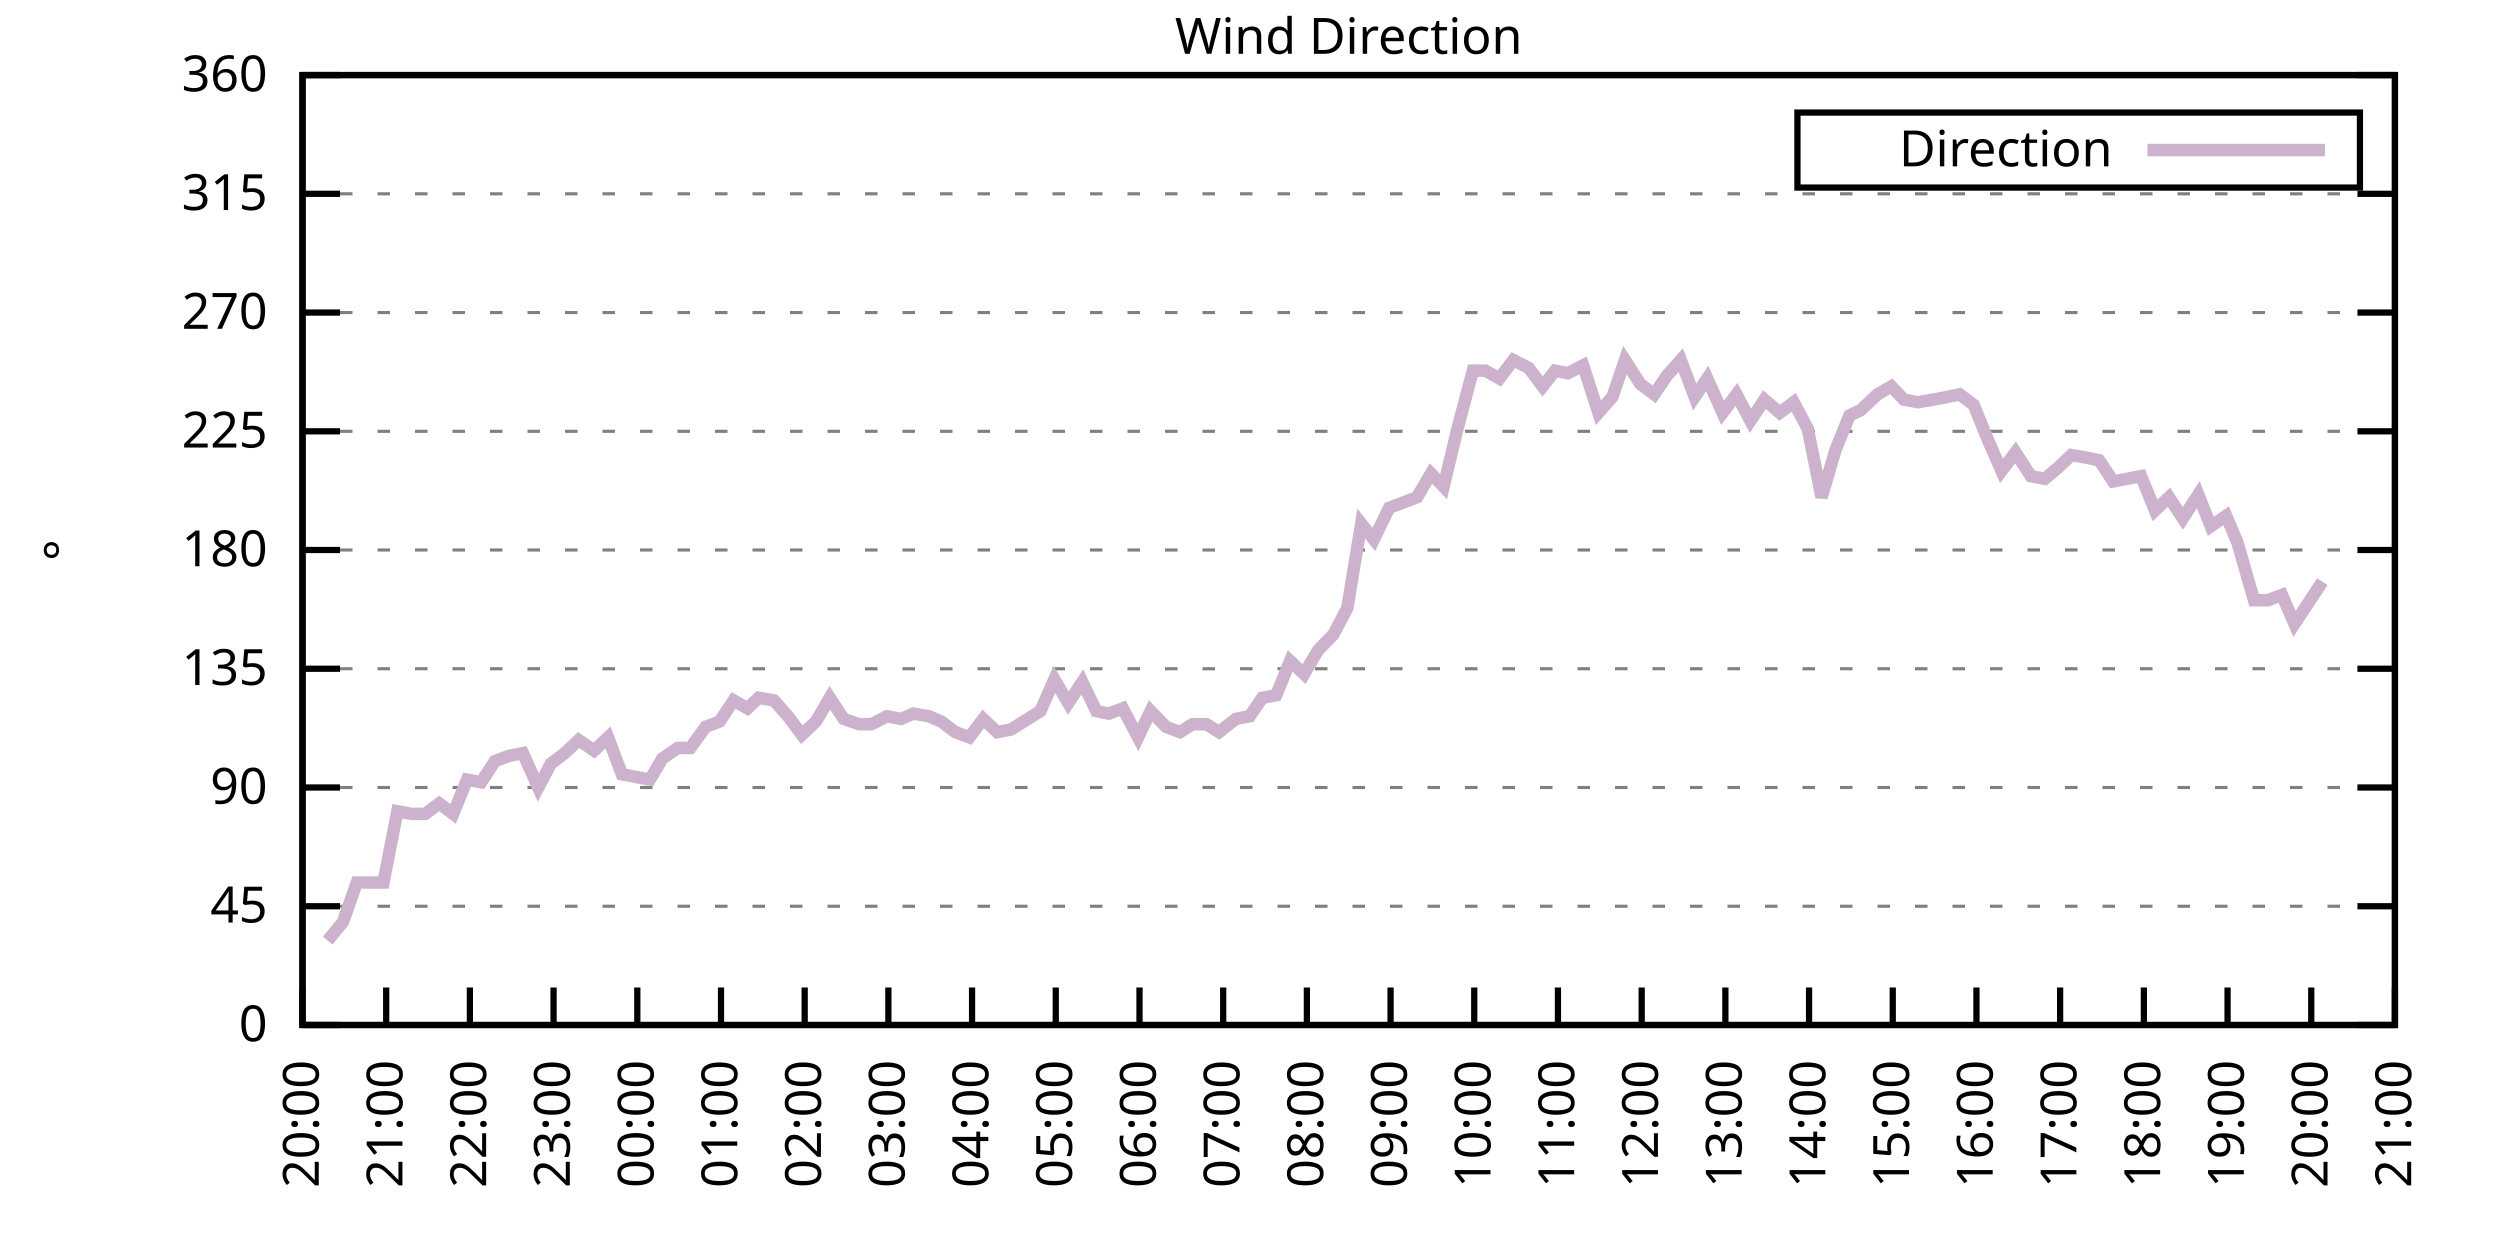
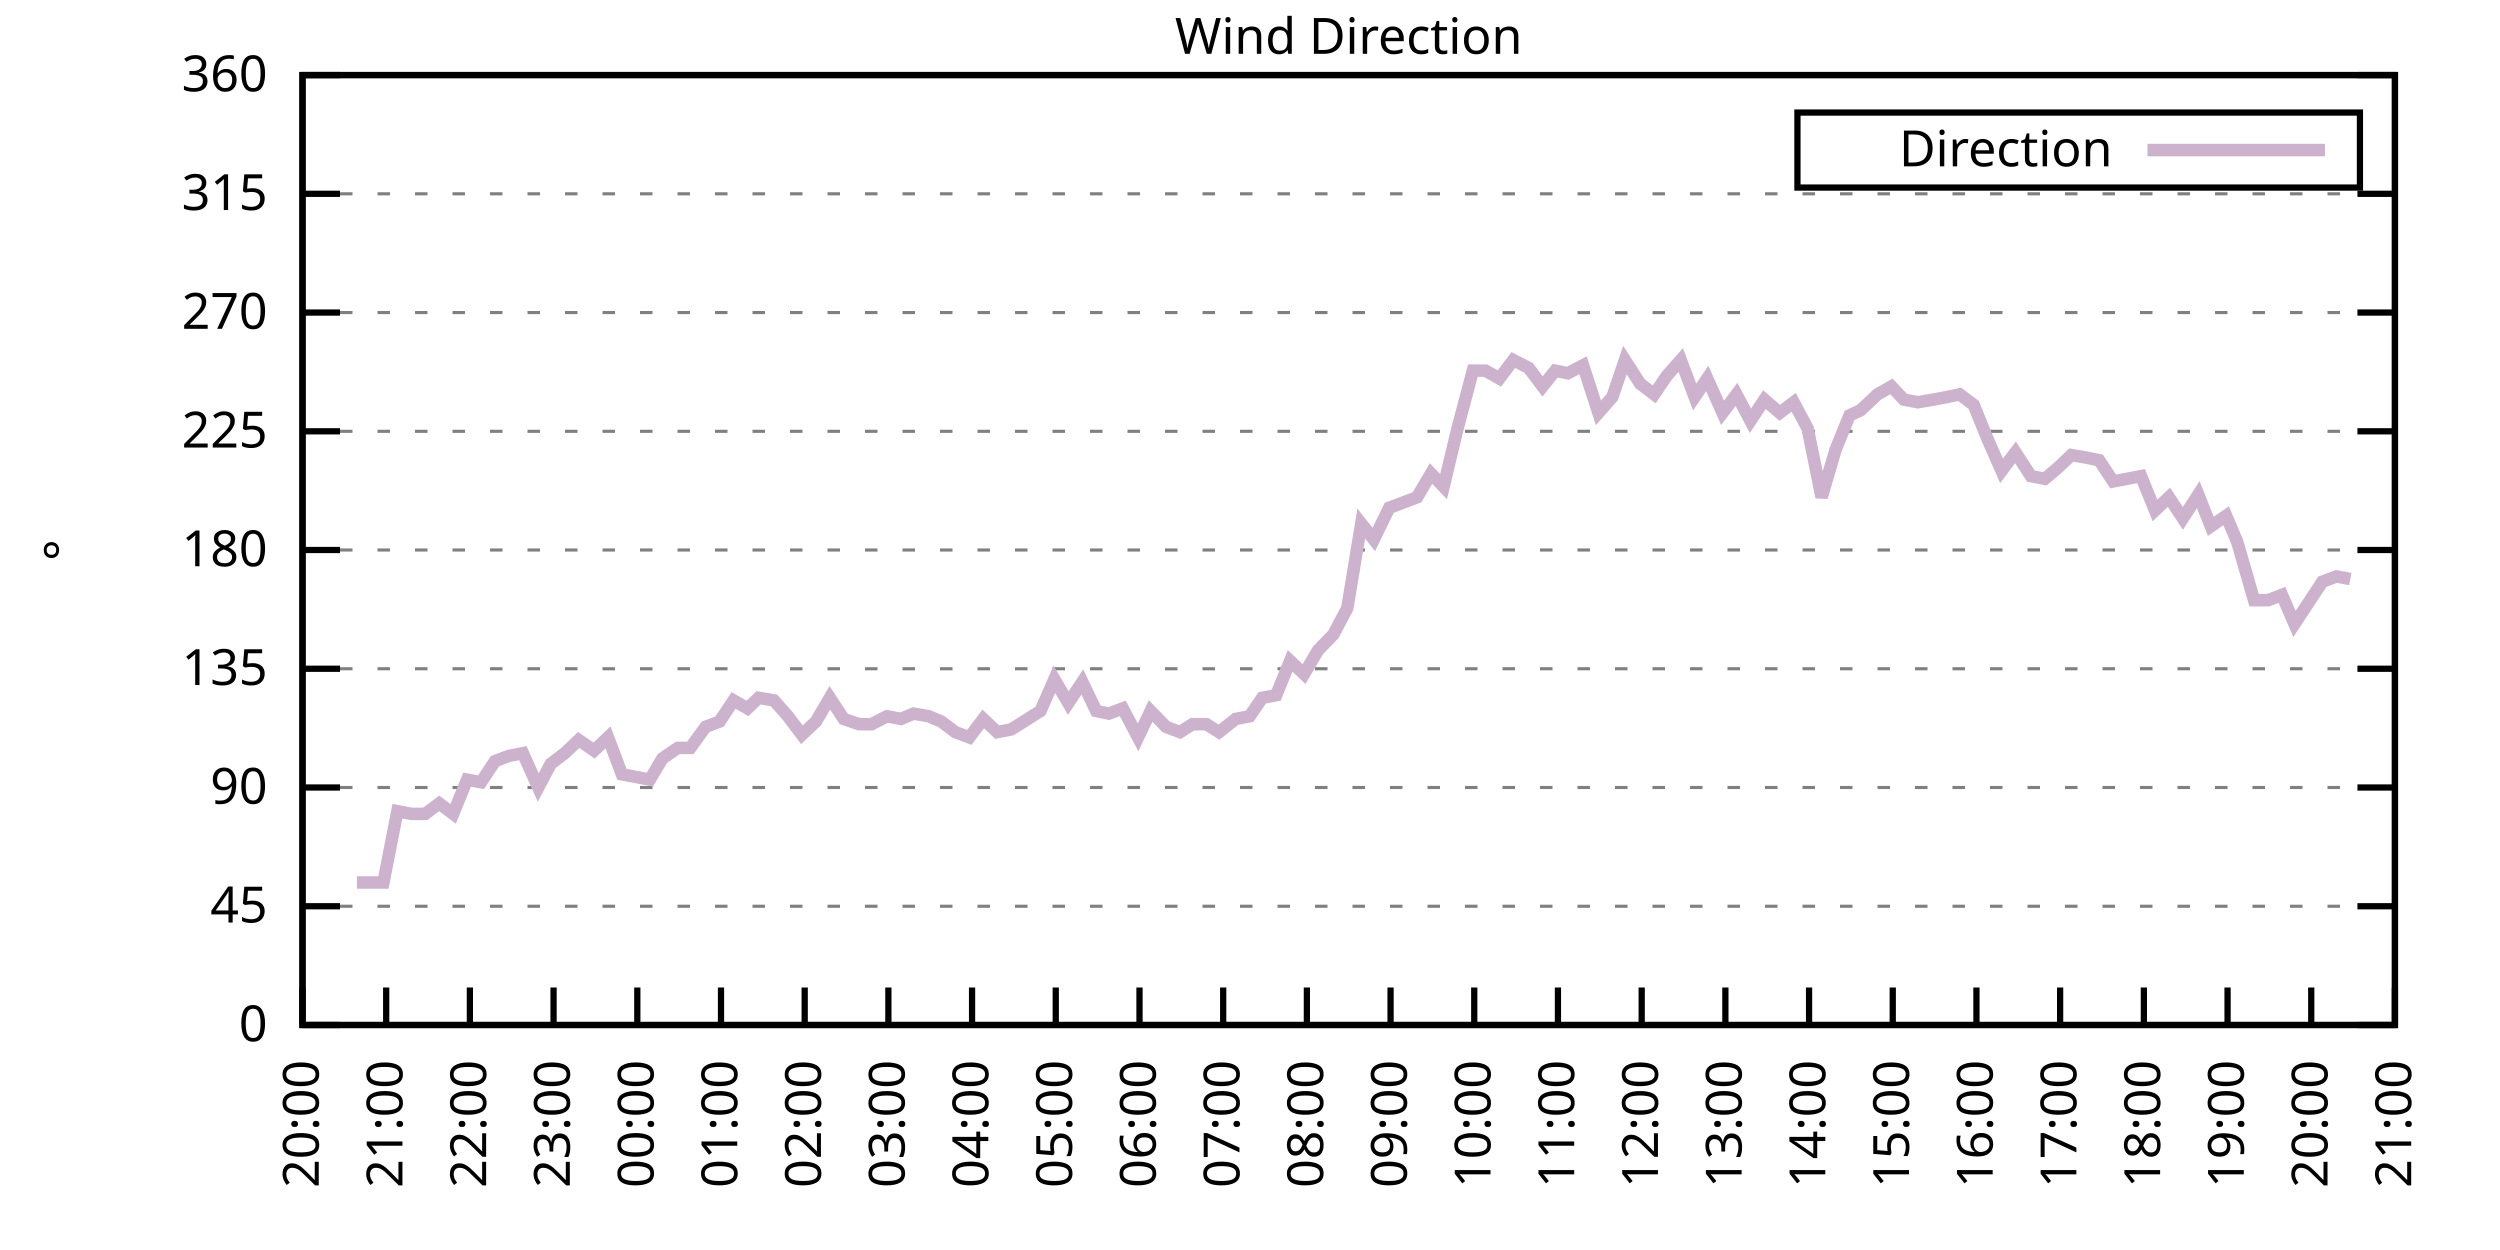
<svg xmlns="http://www.w3.org/2000/svg" xmlns:xlink="http://www.w3.org/1999/xlink" width="400" height="200" viewBox="0 0 400 200">
  <g id="gnuplot_canvas">
    <rect x="0" y="0" width="400" height="200" fill="none" />
    <defs>
      <circle id="gpDot" r="0.5" stroke-width="0.5" stroke="currentColor" />
      <path id="gpPt0" stroke-width="0.333" stroke="currentColor" d="M-1,0 h2 M0,-1 v2" />
      <path id="gpPt1" stroke-width="0.333" stroke="currentColor" d="M-1,-1 L1,1 M1,-1 L-1,1" />
      <path id="gpPt2" stroke-width="0.333" stroke="currentColor" d="M-1,0 L1,0 M0,-1 L0,1 M-1,-1 L1,1 M-1,1 L1,-1" />
      <rect id="gpPt3" stroke-width="0.333" stroke="currentColor" x="-1" y="-1" width="2" height="2" />
      <rect id="gpPt4" stroke-width="0.333" stroke="currentColor" fill="currentColor" x="-1" y="-1" width="2" height="2" />
      <circle id="gpPt5" stroke-width="0.333" stroke="currentColor" cx="0" cy="0" r="1" />
      <use xlink:href="#gpPt5" id="gpPt6" fill="currentColor" stroke="none" />
      <path id="gpPt7" stroke-width="0.333" stroke="currentColor" d="M0,-1.33 L-1.33,0.67 L1.33,0.67 z" />
      <use xlink:href="#gpPt7" id="gpPt8" fill="currentColor" stroke="none" />
      <use xlink:href="#gpPt7" id="gpPt9" stroke="currentColor" transform="rotate(180)" />
      <use xlink:href="#gpPt9" id="gpPt10" fill="currentColor" stroke="none" />
      <use xlink:href="#gpPt3" id="gpPt11" stroke="currentColor" transform="rotate(45)" />
      <use xlink:href="#gpPt11" id="gpPt12" fill="currentColor" stroke="none" />
      <path id="gpPt13" stroke-width="0.333" stroke="currentColor" d="M0,1.330 L1.265,0.411 L0.782,-1.067 L-0.782,-1.076 L-1.265,0.411 z" />
      <use xlink:href="#gpPt13" id="gpPt14" fill="currentColor" stroke="none" />
      <filter id="textbox" filterUnits="objectBoundingBox" x="0" y="0" height="1" width="1">
        <feFlood flood-color="white" flood-opacity="1" result="bgnd" />
        <feComposite in="SourceGraphic" in2="bgnd" operator="atop" />
      </filter>
      <filter id="greybox" filterUnits="objectBoundingBox" x="0" y="0" height="1" width="1">
        <feFlood flood-color="lightgrey" flood-opacity="1" result="grey" />
        <feComposite in="SourceGraphic" in2="grey" operator="atop" />
      </filter>
    </defs>
    <g fill="none" color="white" stroke="currentColor" stroke-width="1.00" stroke-linecap="butt" stroke-linejoin="miter">
</g>
    <g fill="none" color="black" stroke="currentColor" stroke-width="1.00" stroke-linecap="butt" stroke-linejoin="miter">
      <g stroke="none" shape-rendering="crispEdges">
        <polygon fill="rgb(255, 255, 255)" points="48.40,164.00 383.18,164.00 383.18,12.02 48.40,12.02 " />
      </g>
    </g>
    <g fill="none" color="black" stroke="currentColor" stroke-width="1.00" stroke-linecap="butt" stroke-linejoin="miter">
</g>
    <g fill="none" color="black" stroke="black" stroke-width="0.50" stroke-linecap="butt" stroke-linejoin="miter">
</g>
    <g fill="none" color="gray" stroke="currentColor" stroke-width="0.50" stroke-linecap="butt" stroke-linejoin="miter">
      <path stroke="gray" stroke-dasharray="2,4" class="gridline" d="M48.40,164.00 L383.19,164.00  " />
    </g>
    <g fill="none" color="gray" stroke="gray" stroke-width="1.00" stroke-linecap="butt" stroke-linejoin="miter">
</g>
    <g fill="none" color="black" stroke="currentColor" stroke-width="1.00" stroke-linecap="butt" stroke-linejoin="miter">
      <path stroke="black" d="M48.40,164.00 L54.40,164.00 M383.19,164.00 L377.19,164.00  " />
      <g transform="translate(42.80,166.60)" stroke="none" fill="black" font-family="Sans" font-size="8.00" text-anchor="end">
        <text>
          <tspan font-family="Sans"> 0</tspan>
        </text>
      </g>
    </g>
    <g fill="none" color="black" stroke="currentColor" stroke-width="1.00" stroke-linecap="butt" stroke-linejoin="miter">
</g>
    <g fill="none" color="black" stroke="black" stroke-width="0.50" stroke-linecap="butt" stroke-linejoin="miter">
</g>
    <g fill="none" color="gray" stroke="currentColor" stroke-width="0.50" stroke-linecap="butt" stroke-linejoin="miter">
      <path stroke="gray" stroke-dasharray="2,4" class="gridline" d="M48.40,145.00 L383.19,145.00  " />
    </g>
    <g fill="none" color="gray" stroke="gray" stroke-width="1.00" stroke-linecap="butt" stroke-linejoin="miter">
</g>
    <g fill="none" color="black" stroke="currentColor" stroke-width="1.00" stroke-linecap="butt" stroke-linejoin="miter">
      <path stroke="black" d="M48.40,145.00 L54.40,145.00 M383.19,145.00 L377.19,145.00  " />
      <g transform="translate(42.80,147.60)" stroke="none" fill="black" font-family="Sans" font-size="8.00" text-anchor="end">
        <text>
          <tspan font-family="Sans"> 45</tspan>
        </text>
      </g>
    </g>
    <g fill="none" color="black" stroke="currentColor" stroke-width="1.00" stroke-linecap="butt" stroke-linejoin="miter">
</g>
    <g fill="none" color="black" stroke="black" stroke-width="0.50" stroke-linecap="butt" stroke-linejoin="miter">
</g>
    <g fill="none" color="gray" stroke="currentColor" stroke-width="0.50" stroke-linecap="butt" stroke-linejoin="miter">
      <path stroke="gray" stroke-dasharray="2,4" class="gridline" d="M48.40,126.00 L383.19,126.00  " />
    </g>
    <g fill="none" color="gray" stroke="gray" stroke-width="1.00" stroke-linecap="butt" stroke-linejoin="miter">
</g>
    <g fill="none" color="black" stroke="currentColor" stroke-width="1.00" stroke-linecap="butt" stroke-linejoin="miter">
      <path stroke="black" d="M48.40,126.00 L54.40,126.00 M383.19,126.00 L377.19,126.00  " />
      <g transform="translate(42.80,128.60)" stroke="none" fill="black" font-family="Sans" font-size="8.00" text-anchor="end">
        <text>
          <tspan font-family="Sans"> 90</tspan>
        </text>
      </g>
    </g>
    <g fill="none" color="black" stroke="currentColor" stroke-width="1.00" stroke-linecap="butt" stroke-linejoin="miter">
</g>
    <g fill="none" color="black" stroke="black" stroke-width="0.50" stroke-linecap="butt" stroke-linejoin="miter">
</g>
    <g fill="none" color="gray" stroke="currentColor" stroke-width="0.50" stroke-linecap="butt" stroke-linejoin="miter">
      <path stroke="gray" stroke-dasharray="2,4" class="gridline" d="M48.40,107.00 L383.19,107.00  " />
    </g>
    <g fill="none" color="gray" stroke="gray" stroke-width="1.00" stroke-linecap="butt" stroke-linejoin="miter">
</g>
    <g fill="none" color="black" stroke="currentColor" stroke-width="1.00" stroke-linecap="butt" stroke-linejoin="miter">
      <path stroke="black" d="M48.40,107.00 L54.40,107.00 M383.19,107.00 L377.19,107.00  " />
      <g transform="translate(42.80,109.60)" stroke="none" fill="black" font-family="Sans" font-size="8.00" text-anchor="end">
        <text>
          <tspan font-family="Sans"> 135</tspan>
        </text>
      </g>
    </g>
    <g fill="none" color="black" stroke="currentColor" stroke-width="1.00" stroke-linecap="butt" stroke-linejoin="miter">
</g>
    <g fill="none" color="black" stroke="black" stroke-width="0.50" stroke-linecap="butt" stroke-linejoin="miter">
</g>
    <g fill="none" color="gray" stroke="currentColor" stroke-width="0.50" stroke-linecap="butt" stroke-linejoin="miter">
      <path stroke="gray" stroke-dasharray="2,4" class="gridline" d="M48.40,88.00 L383.19,88.00  " />
    </g>
    <g fill="none" color="gray" stroke="gray" stroke-width="1.00" stroke-linecap="butt" stroke-linejoin="miter">
</g>
    <g fill="none" color="black" stroke="currentColor" stroke-width="1.00" stroke-linecap="butt" stroke-linejoin="miter">
      <path stroke="black" d="M48.40,88.00 L54.40,88.00 M383.19,88.00 L377.19,88.00  " />
      <g transform="translate(42.80,90.60)" stroke="none" fill="black" font-family="Sans" font-size="8.00" text-anchor="end">
        <text>
          <tspan font-family="Sans"> 180</tspan>
        </text>
      </g>
    </g>
    <g fill="none" color="black" stroke="currentColor" stroke-width="1.00" stroke-linecap="butt" stroke-linejoin="miter">
</g>
    <g fill="none" color="black" stroke="black" stroke-width="0.50" stroke-linecap="butt" stroke-linejoin="miter">
</g>
    <g fill="none" color="gray" stroke="currentColor" stroke-width="0.50" stroke-linecap="butt" stroke-linejoin="miter">
      <path stroke="gray" stroke-dasharray="2,4" class="gridline" d="M48.40,69.01 L383.19,69.01  " />
    </g>
    <g fill="none" color="gray" stroke="gray" stroke-width="1.00" stroke-linecap="butt" stroke-linejoin="miter">
</g>
    <g fill="none" color="black" stroke="currentColor" stroke-width="1.00" stroke-linecap="butt" stroke-linejoin="miter">
      <path stroke="black" d="M48.40,69.01 L54.40,69.01 M383.19,69.01 L377.19,69.01  " />
      <g transform="translate(42.80,71.61)" stroke="none" fill="black" font-family="Sans" font-size="8.00" text-anchor="end">
        <text>
          <tspan font-family="Sans"> 225</tspan>
        </text>
      </g>
    </g>
    <g fill="none" color="black" stroke="currentColor" stroke-width="1.00" stroke-linecap="butt" stroke-linejoin="miter">
</g>
    <g fill="none" color="black" stroke="black" stroke-width="0.50" stroke-linecap="butt" stroke-linejoin="miter">
</g>
    <g fill="none" color="gray" stroke="currentColor" stroke-width="0.50" stroke-linecap="butt" stroke-linejoin="miter">
      <path stroke="gray" stroke-dasharray="2,4" class="gridline" d="M48.40,50.01 L383.19,50.01  " />
    </g>
    <g fill="none" color="gray" stroke="gray" stroke-width="1.00" stroke-linecap="butt" stroke-linejoin="miter">
</g>
    <g fill="none" color="black" stroke="currentColor" stroke-width="1.00" stroke-linecap="butt" stroke-linejoin="miter">
      <path stroke="black" d="M48.40,50.01 L54.40,50.01 M383.19,50.01 L377.19,50.01  " />
      <g transform="translate(42.80,52.61)" stroke="none" fill="black" font-family="Sans" font-size="8.00" text-anchor="end">
        <text>
          <tspan font-family="Sans"> 270</tspan>
        </text>
      </g>
    </g>
    <g fill="none" color="black" stroke="currentColor" stroke-width="1.00" stroke-linecap="butt" stroke-linejoin="miter">
</g>
    <g fill="none" color="black" stroke="black" stroke-width="0.50" stroke-linecap="butt" stroke-linejoin="miter">
</g>
    <g fill="none" color="gray" stroke="currentColor" stroke-width="0.50" stroke-linecap="butt" stroke-linejoin="miter">
      <path stroke="gray" stroke-dasharray="2,4" class="gridline" d="M48.40,31.01 L383.19,31.01  " />
    </g>
    <g fill="none" color="gray" stroke="gray" stroke-width="1.00" stroke-linecap="butt" stroke-linejoin="miter">
</g>
    <g fill="none" color="black" stroke="currentColor" stroke-width="1.00" stroke-linecap="butt" stroke-linejoin="miter">
      <path stroke="black" d="M48.40,31.01 L54.40,31.01 M383.19,31.01 L377.19,31.01  " />
      <g transform="translate(42.80,33.61)" stroke="none" fill="black" font-family="Sans" font-size="8.00" text-anchor="end">
        <text>
          <tspan font-family="Sans"> 315</tspan>
        </text>
      </g>
    </g>
    <g fill="none" color="black" stroke="currentColor" stroke-width="1.00" stroke-linecap="butt" stroke-linejoin="miter">
</g>
    <g fill="none" color="black" stroke="black" stroke-width="0.50" stroke-linecap="butt" stroke-linejoin="miter">
</g>
    <g fill="none" color="gray" stroke="currentColor" stroke-width="0.50" stroke-linecap="butt" stroke-linejoin="miter">
      <path stroke="gray" stroke-dasharray="2,4" class="gridline" d="M48.40,12.01 L383.19,12.01  " />
    </g>
    <g fill="none" color="gray" stroke="gray" stroke-width="1.00" stroke-linecap="butt" stroke-linejoin="miter">
</g>
    <g fill="none" color="black" stroke="currentColor" stroke-width="1.00" stroke-linecap="butt" stroke-linejoin="miter">
      <path stroke="black" d="M48.40,12.01 L54.40,12.01 M383.19,12.01 L377.19,12.01  " />
      <g transform="translate(42.80,14.61)" stroke="none" fill="black" font-family="Sans" font-size="8.00" text-anchor="end">
        <text>
          <tspan font-family="Sans"> 360</tspan>
        </text>
      </g>
    </g>
    <g fill="none" color="black" stroke="currentColor" stroke-width="1.00" stroke-linecap="butt" stroke-linejoin="miter">
      <path stroke="black" d="M48.40,164.00 L48.40,158.00  " />
      <g transform="translate(51.00,169.60) rotate(270.00)" stroke="none" fill="black" font-family="Sans" font-size="8.00" text-anchor="end">
        <text>
          <tspan font-family="Sans">20:00</tspan>
        </text>
      </g>
    </g>
    <g fill="none" color="black" stroke="currentColor" stroke-width="1.00" stroke-linecap="butt" stroke-linejoin="miter">
      <path stroke="black" d="M61.79,164.00 L61.79,158.00  " />
      <g transform="translate(64.39,169.60) rotate(270.00)" stroke="none" fill="black" font-family="Sans" font-size="8.00" text-anchor="end">
        <text>
          <tspan font-family="Sans">21:00</tspan>
        </text>
      </g>
    </g>
    <g fill="none" color="black" stroke="currentColor" stroke-width="1.00" stroke-linecap="butt" stroke-linejoin="miter">
      <path stroke="black" d="M75.18,164.00 L75.18,158.00  " />
      <g transform="translate(77.78,169.60) rotate(270.00)" stroke="none" fill="black" font-family="Sans" font-size="8.00" text-anchor="end">
        <text>
          <tspan font-family="Sans">22:00</tspan>
        </text>
      </g>
    </g>
    <g fill="none" color="black" stroke="currentColor" stroke-width="1.00" stroke-linecap="butt" stroke-linejoin="miter">
      <path stroke="black" d="M88.57,164.00 L88.57,158.00  " />
      <g transform="translate(91.17,169.60) rotate(270.00)" stroke="none" fill="black" font-family="Sans" font-size="8.00" text-anchor="end">
        <text>
          <tspan font-family="Sans">23:00</tspan>
        </text>
      </g>
    </g>
    <g fill="none" color="black" stroke="currentColor" stroke-width="1.00" stroke-linecap="butt" stroke-linejoin="miter">
      <path stroke="black" d="M101.97,164.00 L101.97,158.00  " />
      <g transform="translate(104.57,169.60) rotate(270.00)" stroke="none" fill="black" font-family="Sans" font-size="8.00" text-anchor="end">
        <text>
          <tspan font-family="Sans">00:00</tspan>
        </text>
      </g>
    </g>
    <g fill="none" color="black" stroke="currentColor" stroke-width="1.00" stroke-linecap="butt" stroke-linejoin="miter">
      <path stroke="black" d="M115.36,164.00 L115.36,158.00  " />
      <g transform="translate(117.96,169.60) rotate(270.00)" stroke="none" fill="black" font-family="Sans" font-size="8.00" text-anchor="end">
        <text>
          <tspan font-family="Sans">01:00</tspan>
        </text>
      </g>
    </g>
    <g fill="none" color="black" stroke="currentColor" stroke-width="1.00" stroke-linecap="butt" stroke-linejoin="miter">
      <path stroke="black" d="M128.75,164.00 L128.75,158.00  " />
      <g transform="translate(131.35,169.60) rotate(270.00)" stroke="none" fill="black" font-family="Sans" font-size="8.00" text-anchor="end">
        <text>
          <tspan font-family="Sans">02:00</tspan>
        </text>
      </g>
    </g>
    <g fill="none" color="black" stroke="currentColor" stroke-width="1.00" stroke-linecap="butt" stroke-linejoin="miter">
      <path stroke="black" d="M142.14,164.00 L142.14,158.00  " />
      <g transform="translate(144.74,169.60) rotate(270.00)" stroke="none" fill="black" font-family="Sans" font-size="8.00" text-anchor="end">
        <text>
          <tspan font-family="Sans">03:00</tspan>
        </text>
      </g>
    </g>
    <g fill="none" color="black" stroke="currentColor" stroke-width="1.00" stroke-linecap="butt" stroke-linejoin="miter">
      <path stroke="black" d="M155.53,164.00 L155.53,158.00  " />
      <g transform="translate(158.13,169.60) rotate(270.00)" stroke="none" fill="black" font-family="Sans" font-size="8.00" text-anchor="end">
        <text>
          <tspan font-family="Sans">04:00</tspan>
        </text>
      </g>
    </g>
    <g fill="none" color="black" stroke="currentColor" stroke-width="1.00" stroke-linecap="butt" stroke-linejoin="miter">
      <path stroke="black" d="M168.92,164.00 L168.92,158.00  " />
      <g transform="translate(171.52,169.60) rotate(270.00)" stroke="none" fill="black" font-family="Sans" font-size="8.00" text-anchor="end">
        <text>
          <tspan font-family="Sans">05:00</tspan>
        </text>
      </g>
    </g>
    <g fill="none" color="black" stroke="currentColor" stroke-width="1.00" stroke-linecap="butt" stroke-linejoin="miter">
      <path stroke="black" d="M182.32,164.00 L182.32,158.00  " />
      <g transform="translate(184.92,169.60) rotate(270.00)" stroke="none" fill="black" font-family="Sans" font-size="8.00" text-anchor="end">
        <text>
          <tspan font-family="Sans">06:00</tspan>
        </text>
      </g>
    </g>
    <g fill="none" color="black" stroke="currentColor" stroke-width="1.00" stroke-linecap="butt" stroke-linejoin="miter">
      <path stroke="black" d="M195.71,164.00 L195.71,158.00  " />
      <g transform="translate(198.31,169.60) rotate(270.00)" stroke="none" fill="black" font-family="Sans" font-size="8.00" text-anchor="end">
        <text>
          <tspan font-family="Sans">07:00</tspan>
        </text>
      </g>
    </g>
    <g fill="none" color="black" stroke="currentColor" stroke-width="1.00" stroke-linecap="butt" stroke-linejoin="miter">
      <path stroke="black" d="M209.10,164.00 L209.10,158.00  " />
      <g transform="translate(211.70,169.60) rotate(270.00)" stroke="none" fill="black" font-family="Sans" font-size="8.00" text-anchor="end">
        <text>
          <tspan font-family="Sans">08:00</tspan>
        </text>
      </g>
    </g>
    <g fill="none" color="black" stroke="currentColor" stroke-width="1.00" stroke-linecap="butt" stroke-linejoin="miter">
      <path stroke="black" d="M222.49,164.00 L222.49,158.00  " />
      <g transform="translate(225.09,169.60) rotate(270.00)" stroke="none" fill="black" font-family="Sans" font-size="8.00" text-anchor="end">
        <text>
          <tspan font-family="Sans">09:00</tspan>
        </text>
      </g>
    </g>
    <g fill="none" color="black" stroke="currentColor" stroke-width="1.00" stroke-linecap="butt" stroke-linejoin="miter">
      <path stroke="black" d="M235.88,164.00 L235.88,158.00  " />
      <g transform="translate(238.48,169.60) rotate(270.00)" stroke="none" fill="black" font-family="Sans" font-size="8.00" text-anchor="end">
        <text>
          <tspan font-family="Sans">10:00</tspan>
        </text>
      </g>
    </g>
    <g fill="none" color="black" stroke="currentColor" stroke-width="1.00" stroke-linecap="butt" stroke-linejoin="miter">
      <path stroke="black" d="M249.27,164.00 L249.27,158.00  " />
      <g transform="translate(251.87,169.60) rotate(270.00)" stroke="none" fill="black" font-family="Sans" font-size="8.00" text-anchor="end">
        <text>
          <tspan font-family="Sans">11:00</tspan>
        </text>
      </g>
    </g>
    <g fill="none" color="black" stroke="currentColor" stroke-width="1.00" stroke-linecap="butt" stroke-linejoin="miter">
      <path stroke="black" d="M262.67,164.00 L262.67,158.00  " />
      <g transform="translate(265.27,169.60) rotate(270.00)" stroke="none" fill="black" font-family="Sans" font-size="8.00" text-anchor="end">
        <text>
          <tspan font-family="Sans">12:00</tspan>
        </text>
      </g>
    </g>
    <g fill="none" color="black" stroke="currentColor" stroke-width="1.00" stroke-linecap="butt" stroke-linejoin="miter">
      <path stroke="black" d="M276.06,164.00 L276.06,158.00  " />
      <g transform="translate(278.66,169.60) rotate(270.00)" stroke="none" fill="black" font-family="Sans" font-size="8.00" text-anchor="end">
        <text>
          <tspan font-family="Sans">13:00</tspan>
        </text>
      </g>
    </g>
    <g fill="none" color="black" stroke="currentColor" stroke-width="1.00" stroke-linecap="butt" stroke-linejoin="miter">
      <path stroke="black" d="M289.45,164.00 L289.45,158.00  " />
      <g transform="translate(292.05,169.60) rotate(270.00)" stroke="none" fill="black" font-family="Sans" font-size="8.00" text-anchor="end">
        <text>
          <tspan font-family="Sans">14:00</tspan>
        </text>
      </g>
    </g>
    <g fill="none" color="black" stroke="currentColor" stroke-width="1.00" stroke-linecap="butt" stroke-linejoin="miter">
      <path stroke="black" d="M302.84,164.00 L302.84,158.00  " />
      <g transform="translate(305.44,169.60) rotate(270.00)" stroke="none" fill="black" font-family="Sans" font-size="8.00" text-anchor="end">
        <text>
          <tspan font-family="Sans">15:00</tspan>
        </text>
      </g>
    </g>
    <g fill="none" color="black" stroke="currentColor" stroke-width="1.00" stroke-linecap="butt" stroke-linejoin="miter">
      <path stroke="black" d="M316.23,164.00 L316.23,158.00  " />
      <g transform="translate(318.83,169.60) rotate(270.00)" stroke="none" fill="black" font-family="Sans" font-size="8.00" text-anchor="end">
        <text>
          <tspan font-family="Sans">16:00</tspan>
        </text>
      </g>
    </g>
    <g fill="none" color="black" stroke="currentColor" stroke-width="1.00" stroke-linecap="butt" stroke-linejoin="miter">
      <path stroke="black" d="M329.62,164.00 L329.62,158.00  " />
      <g transform="translate(332.22,169.60) rotate(270.00)" stroke="none" fill="black" font-family="Sans" font-size="8.00" text-anchor="end">
        <text>
          <tspan font-family="Sans">17:00</tspan>
        </text>
      </g>
    </g>
    <g fill="none" color="black" stroke="currentColor" stroke-width="1.00" stroke-linecap="butt" stroke-linejoin="miter">
      <path stroke="black" d="M343.02,164.00 L343.02,158.00  " />
      <g transform="translate(345.62,169.60) rotate(270.00)" stroke="none" fill="black" font-family="Sans" font-size="8.00" text-anchor="end">
        <text>
          <tspan font-family="Sans">18:00</tspan>
        </text>
      </g>
    </g>
    <g fill="none" color="black" stroke="currentColor" stroke-width="1.00" stroke-linecap="butt" stroke-linejoin="miter">
      <path stroke="black" d="M356.41,164.00 L356.41,158.00  " />
      <g transform="translate(359.01,169.60) rotate(270.00)" stroke="none" fill="black" font-family="Sans" font-size="8.00" text-anchor="end">
        <text>
          <tspan font-family="Sans">19:00</tspan>
        </text>
      </g>
    </g>
    <g fill="none" color="black" stroke="currentColor" stroke-width="1.00" stroke-linecap="butt" stroke-linejoin="miter">
      <path stroke="black" d="M369.80,164.00 L369.80,158.00  " />
      <g transform="translate(372.40,169.60) rotate(270.00)" stroke="none" fill="black" font-family="Sans" font-size="8.00" text-anchor="end">
        <text>
          <tspan font-family="Sans">20:00</tspan>
        </text>
      </g>
    </g>
    <g fill="none" color="black" stroke="currentColor" stroke-width="1.00" stroke-linecap="butt" stroke-linejoin="miter">
      <path stroke="black" d="M383.19,164.00 L383.19,158.00  " />
      <g transform="translate(385.79,169.60) rotate(270.00)" stroke="none" fill="black" font-family="Sans" font-size="8.00" text-anchor="end">
        <text>
          <tspan font-family="Sans">21:00</tspan>
        </text>
      </g>
    </g>
    <g fill="none" color="black" stroke="currentColor" stroke-width="1.00" stroke-linecap="butt" stroke-linejoin="miter">
</g>
    <g fill="none" color="black" stroke="currentColor" stroke-width="1.00" stroke-linecap="butt" stroke-linejoin="miter">
      <path stroke="black" d="M48.40,12.01 L48.40,164.00 L383.19,164.00 L383.19,12.01 L48.40,12.01 Z  " />
    </g>
    <g fill="none" color="black" stroke="currentColor" stroke-width="1.00" stroke-linecap="butt" stroke-linejoin="miter">
</g>
    <g fill="none" color="black" stroke="currentColor" stroke-width="1.00" stroke-linecap="butt" stroke-linejoin="miter">
      <path stroke="black" d="M287.59,30.01 L287.59,18.01 L377.59,18.01 L377.59,30.01 L287.59,30.01 Z  " />
    </g>
    <g id="Wind_direction_plot_1">
      <g fill="none" color="white" stroke="black" stroke-width="2.00" stroke-linecap="butt" stroke-linejoin="miter">
</g>
      <g fill="none" color="black" stroke="currentColor" stroke-width="2.00" stroke-linecap="butt" stroke-linejoin="miter">
        <g transform="translate(337.99,26.61)" stroke="none" fill="black" font-family="Sans" font-size="8.00" text-anchor="end">
          <text>
            <tspan font-family="Sans">Direction</tspan>
          </text>
        </g>
      </g>
      <g fill="none" color="black" stroke="currentColor" stroke-width="2.00" stroke-linecap="butt" stroke-linejoin="miter">
-         <path stroke="rgb(204, 178, 204)" d="M343.59,24.01 L371.99,24.01 M52.42,150.49 L54.87,147.53 L57.10,141.20 L61.35,141.20 L63.58,129.80 L65.81,130.22   L68.04,130.22 L70.27,128.54 L72.50,130.22 L74.74,124.74 L76.97,125.16 L79.20,121.78 L81.43,120.94 L83.66,120.51   L86.12,126.00 L88.13,122.20 L90.36,120.51 L92.59,118.40 L95.05,120.09 L97.28,117.98 L99.51,123.89 L101.74,124.31   L103.98,124.74 L105.98,121.36 L108.44,119.67 L110.45,119.67 L112.90,116.29 L115.13,115.45 L117.37,112.07 L119.60,113.34   L121.38,111.65 L123.84,112.07 L126.07,114.60 L128.30,117.56 L130.54,115.45 L132.77,111.65 L135.00,115.03 L137.45,115.87   L139.46,115.87 L141.92,114.60 L144.15,115.03 L146.16,114.18 L148.61,114.60 L150.62,115.45 L152.85,117.14 L155.09,117.98   L157.32,115.03 L159.55,117.14 L161.78,116.71 L163.79,115.45 L166.47,113.76 L168.70,108.69 L170.93,112.49 L173.17,109.11   L175.40,113.76 L177.41,114.18 L179.64,113.34 L182.09,117.98 L184.10,113.76 L186.56,116.29 L188.79,117.14 L190.80,115.87   L193.03,115.87 L195.04,117.14 L197.72,115.03 L199.95,114.60 L201.96,111.65 L204.19,111.23 L206.42,105.74 L208.65,107.85   L210.88,104.05 L213.34,101.52 L215.57,97.29 L217.80,83.78 L219.81,86.32 L222.27,81.25 L224.50,80.41 L226.73,79.56   L228.96,75.76 L230.97,77.87 L233.20,68.58 L235.66,59.30 L237.67,59.30 L239.90,60.56 L242.13,57.61 L244.59,58.87   L246.82,61.83 L248.83,59.30 L250.84,59.72 L253.29,58.45 L255.75,66.05 L257.98,63.52 L259.99,57.61 L262.44,61.41   L264.67,63.10 L266.68,60.14 L268.92,57.61 L271.15,63.52 L273.16,60.56 L275.61,66.05 L277.84,63.10 L280.07,67.32   L282.31,63.94 L284.76,66.05 L286.99,64.36 L289.23,68.58 L291.46,79.56 L293.69,71.96 L295.92,66.47 L297.71,65.63   L300.39,63.10 L302.62,61.83 L304.63,63.94 L306.86,64.36 L309.31,63.94 L311.54,63.52 L313.55,63.10 L315.79,64.78   L318.02,70.27 L320.25,75.34 L322.48,72.38 L324.94,76.18 L327.17,76.61 L329.18,74.92 L331.41,72.81 L333.86,73.23   L335.87,73.65 L338.10,77.03 L340.34,76.61 L342.57,76.18 L344.80,81.67 L347.03,79.56 L349.26,82.94 L351.72,79.14   L353.73,84.21 L356.18,82.52 L357.97,86.74 L360.65,96.03 L362.88,96.03 L365.11,95.18 L367.12,99.83 L371.58,93.07    " />
+         <path stroke="rgb(204, 178, 204)" d="M343.59,24.01 L371.99,24.01 M57.10,141.20 L61.35,141.20 L63.58,129.80 L65.81,130.22 L68.04,130.22 L70.27,128.54   L72.50,130.22 L74.74,124.74 L76.97,125.16 L79.20,121.78 L81.43,120.94 L83.66,120.51 L86.12,126.00 L88.13,122.20   L90.36,120.51 L92.59,118.40 L95.05,120.09 L97.28,117.98 L99.51,123.89 L101.74,124.31 L103.98,124.74 L105.98,121.36   L108.44,119.67 L110.45,119.67 L112.90,116.29 L115.13,115.45 L117.37,112.07 L119.60,113.34 L121.38,111.65 L123.84,112.07   L126.07,114.60 L128.30,117.56 L130.54,115.45 L132.77,111.65 L135.00,115.03 L137.45,115.87 L139.46,115.87 L141.92,114.60   L144.15,115.03 L146.16,114.18 L148.61,114.60 L150.62,115.45 L152.85,117.14 L155.09,117.98 L157.32,115.03 L159.55,117.14   L161.78,116.71 L163.79,115.45 L166.47,113.76 L168.70,108.69 L170.93,112.49 L173.17,109.11 L175.40,113.76 L177.41,114.18   L179.64,113.34 L182.09,117.98 L184.10,113.76 L186.56,116.29 L188.79,117.14 L190.80,115.87 L193.03,115.87 L195.04,117.14   L197.72,115.03 L199.95,114.60 L201.96,111.65 L204.19,111.23 L206.42,105.74 L208.65,107.85 L210.88,104.05 L213.34,101.52   L215.57,97.29 L217.80,83.78 L219.81,86.32 L222.27,81.25 L224.50,80.41 L226.73,79.56 L228.96,75.76 L230.97,77.87   L233.20,68.58 L235.66,59.30 L237.67,59.30 L239.90,60.56 L242.13,57.61 L244.59,58.87 L246.82,61.83 L248.83,59.30   L250.84,59.72 L253.29,58.45 L255.75,66.05 L257.98,63.52 L259.99,57.61 L262.44,61.41 L264.67,63.10 L266.68,60.14   L268.92,57.61 L271.15,63.52 L273.16,60.56 L275.61,66.05 L277.84,63.10 L280.07,67.32 L282.31,63.94 L284.76,66.05   L286.99,64.36 L289.23,68.58 L291.46,79.56 L293.69,71.96 L295.92,66.47 L297.71,65.63 L300.39,63.10 L302.62,61.83   L304.63,63.94 L306.86,64.36 L309.31,63.94 L311.54,63.52 L313.55,63.10 L315.79,64.78 L318.02,70.27 L320.25,75.34   L322.48,72.38 L324.94,76.18 L327.17,76.61 L329.18,74.92 L331.41,72.81 L333.86,73.23 L335.87,73.65 L338.10,77.03   L340.34,76.61 L342.57,76.18 L344.80,81.67 L347.03,79.56 L349.26,82.94 L351.72,79.14 L353.73,84.21 L356.18,82.52   L357.97,86.74 L360.65,96.03 L362.88,96.03 L365.11,95.18 L367.12,99.83 L371.58,93.07 L373.82,92.23 L376.05,92.65    " />
      </g>
    </g>
    <g fill="none" color="black" stroke="currentColor" stroke-width="2.00" stroke-linecap="butt" stroke-linejoin="miter">
</g>
    <g fill="none" color="black" stroke="black" stroke-width="1.00" stroke-linecap="butt" stroke-linejoin="miter">
</g>
    <g fill="none" color="black" stroke="currentColor" stroke-width="1.00" stroke-linecap="butt" stroke-linejoin="miter">
      <path stroke="black" d="M48.40,12.01 L48.40,164.00 L383.19,164.00 L383.19,12.01 L48.40,12.01 Z  " />
      <g transform="translate(12.80,88.01) rotate(270.00)" stroke="none" fill="black" font-family="Sans" font-size="8.00" text-anchor="middle">
        <text>
          <tspan font-family="Sans">°</tspan>
        </text>
      </g>
    </g>
    <g fill="none" color="black" stroke="currentColor" stroke-width="1.00" stroke-linecap="butt" stroke-linejoin="miter">
</g>
    <g fill="none" color="black" stroke="currentColor" stroke-width="1.00" stroke-linecap="butt" stroke-linejoin="miter">
      <g transform="translate(215.79,8.61)" stroke="none" fill="black" font-family="Sans" font-size="8.00" text-anchor="middle">
        <text>
          <tspan font-family="Sans">Wind Direction</tspan>
        </text>
      </g>
    </g>
    <g fill="none" color="black" stroke="currentColor" stroke-width="1.00" stroke-linecap="butt" stroke-linejoin="miter">
</g>
  </g>
</svg>
